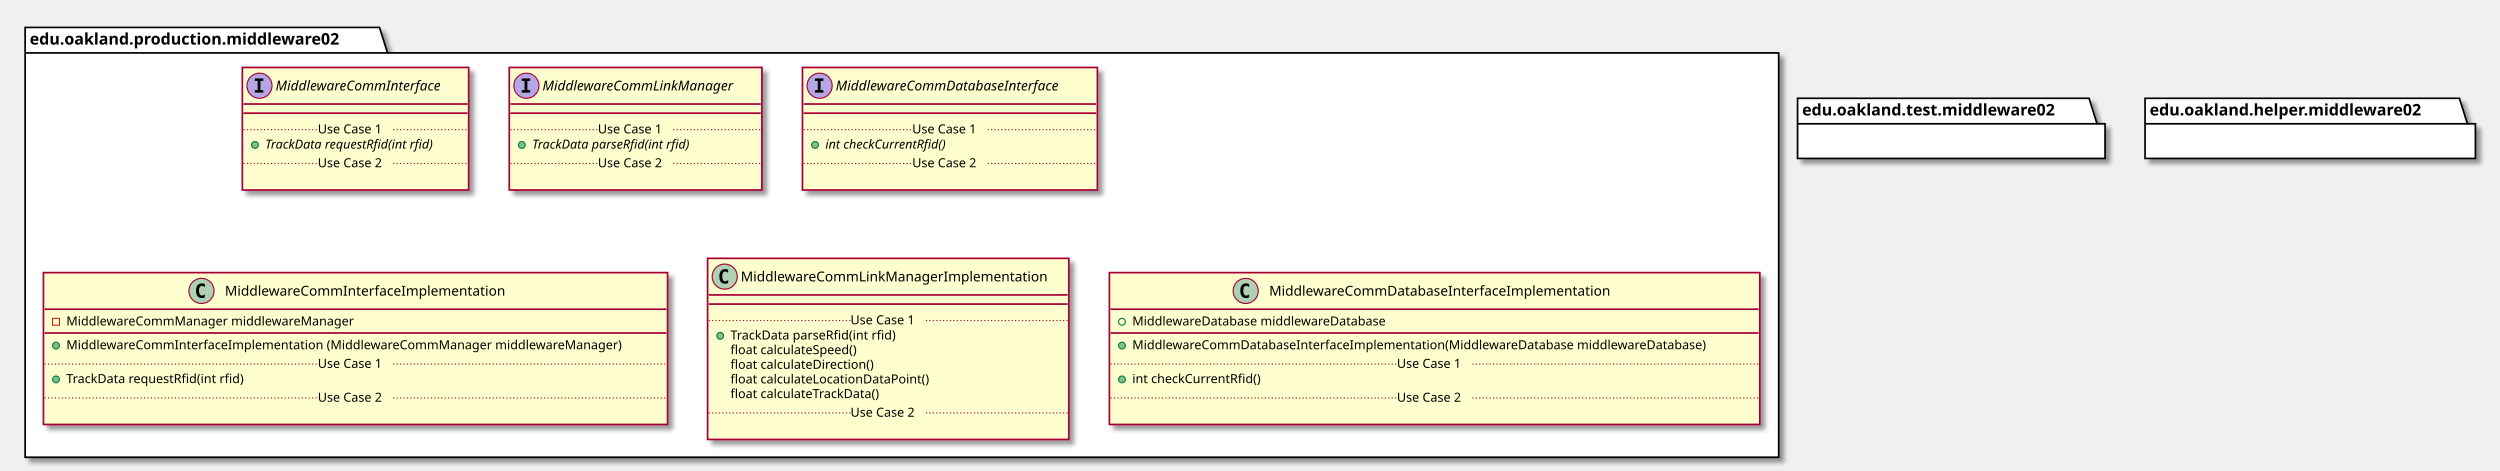
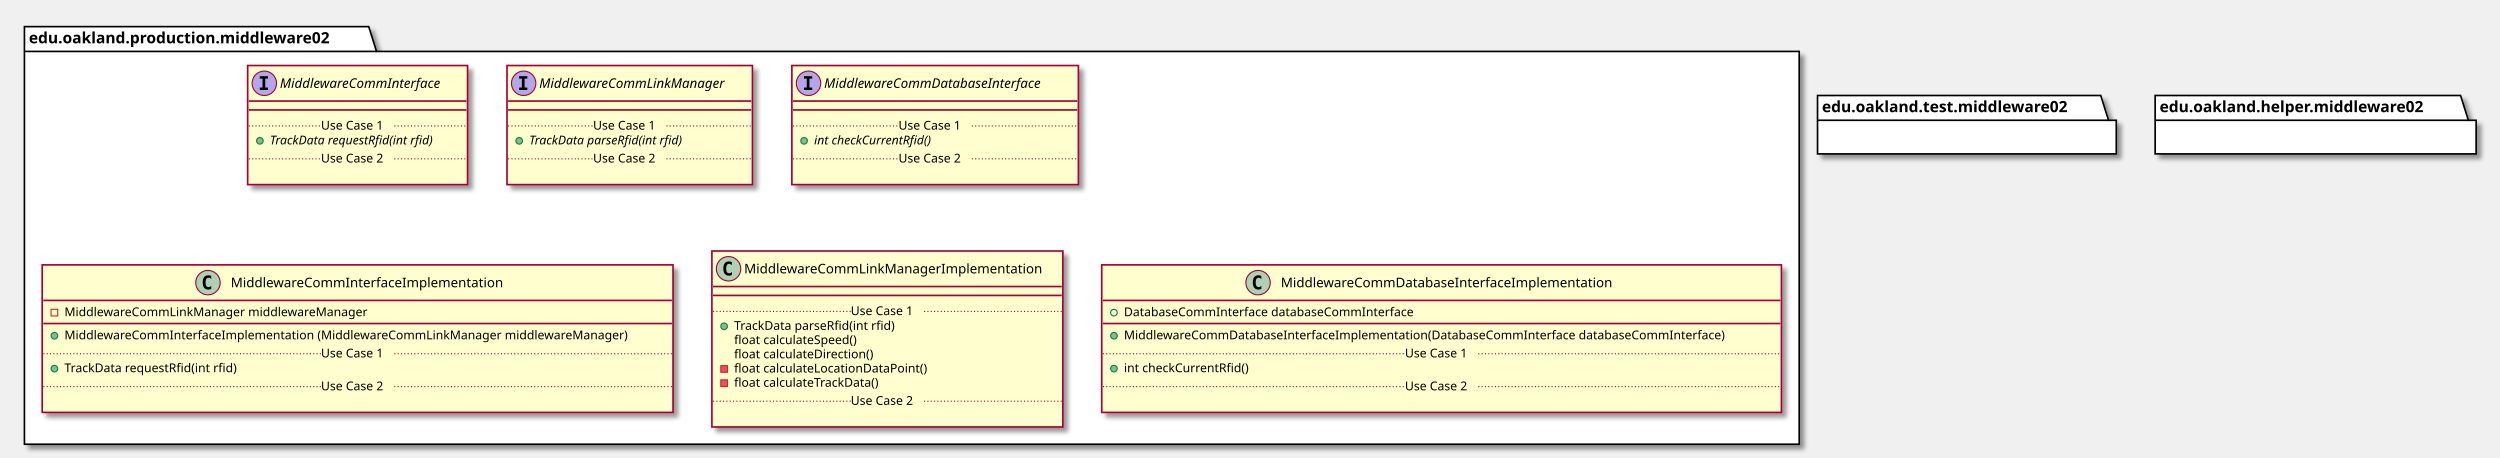
- <svg xmlns="http://www.w3.org/2000/svg" contentScriptType="application/ecmascript" contentStyleType="text/css" height="412px" preserveAspectRatio="none" style="width:2187px;height:412px;" version="1.1" viewBox="0 0 2187 412" width="2187px" zoomAndPan="magnify">
+ <svg xmlns="http://www.w3.org/2000/svg" contentScriptType="application/ecmascript" contentStyleType="text/css" height="412px" preserveAspectRatio="none" style="width:2251px;height:412px;" version="1.1" viewBox="0 0 2251 412" width="2251px" zoomAndPan="magnify">
  <defs>
-     <filter height="300%" id="fh6b4b8zzxp7k" width="300%" x="-1" y="-1">
+     <filter height="300%" id="fguc80uizixq2" width="300%" x="-1" y="-1">
      <feGaussianBlur result="blurOut" stdDeviation="2.0" />
      <feColorMatrix in="blurOut" result="blurOut2" type="matrix" values="0 0 0 0 0 0 0 0 0 0 0 0 0 0 0 0 0 0 .4 0" />
      <feOffset dx="4.0" dy="4.0" in="blurOut2" result="blurOut3" />
      <feBlend in="SourceGraphic" in2="blurOut3" mode="normal" />
    </filter>
  </defs>
  <g>
-     <polygon fill="#FFFFFF" filter="url(#fh6b4b8zzxp7k)" points="22,24,332,24,339,46.297,1556,46.297,1556,400,22,400,22,24" style="stroke: #000000; stroke-width: 1.5;" />
+     <polygon fill="#FFFFFF" filter="url(#fguc80uizixq2)" points="22,24,332,24,339,46.297,1620,46.297,1620,400,22,400,22,24" style="stroke: #000000; stroke-width: 1.5;" />
    <line style="stroke: #000000; stroke-width: 1.5;" x1="22" x2="339" y1="46.297" y2="46.297" />
    <text fill="#000000" font-family="sans-serif" font-size="14" font-weight="bold" lengthAdjust="spacingAndGlyphs" textLength="304" x="26" y="38.995">edu.oakland.production.middleware02</text>
-     <rect fill="#FEFECE" filter="url(#fh6b4b8zzxp7k)" height="107.219" id="MiddlewareCommInterface" style="stroke: #A80036; stroke-width: 1.5;" width="198" x="212" y="59" />
-     <ellipse cx="227" cy="75" fill="#B4A7E5" rx="11" ry="11" style="stroke: #A80036; stroke-width: 1.0;" />
-     <path d="M222.922,70.766 L222.922,68.609 L230.312,68.609 L230.312,70.766 L227.844,70.766 L227.844,78.844 L230.312,78.844 L230.312,81 L222.922,81 L222.922,78.844 L225.391,78.844 L225.391,70.766 L222.922,70.766 Z " />
-     <text fill="#000000" font-family="sans-serif" font-size="12" font-style="italic" lengthAdjust="spacingAndGlyphs" textLength="166" x="241" y="79.154">MiddlewareCommInterface</text>
-     <line style="stroke: #A80036; stroke-width: 1.5;" x1="213" x2="409" y1="91" y2="91" />
-     <line style="stroke: #A80036; stroke-width: 1.5;" x1="213" x2="409" y1="99" y2="99" />
-     <ellipse cx="223" cy="126.805" fill="#84BE84" rx="3" ry="3" style="stroke: #038048; stroke-width: 1.0;" />
-     <text fill="#000000" font-family="sans-serif" font-size="11" font-style="italic" lengthAdjust="spacingAndGlyphs" textLength="171" x="232" y="130.015">TrackData requestRfid(int rfid)</text>
-     <line style="stroke: #A80036; stroke-width: 1.0; stroke-dasharray: 1.0,2.0;" x1="213" x2="278" y1="113.402" y2="113.402" />
-     <text fill="#000000" font-family="sans-serif" font-size="11" lengthAdjust="spacingAndGlyphs" textLength="66" x="278" y="116.71">Use Case 1</text>
-     <line style="stroke: #A80036; stroke-width: 1.0; stroke-dasharray: 1.0,2.0;" x1="344" x2="409" y1="113.402" y2="113.402" />
-     <text fill="#000000" font-family="sans-serif" font-size="11" lengthAdjust="spacingAndGlyphs" textLength="0" x="222" y="159.625" />
-     <line style="stroke: #A80036; stroke-width: 1.0; stroke-dasharray: 1.0,2.0;" x1="213" x2="278" y1="143.012" y2="143.012" />
-     <text fill="#000000" font-family="sans-serif" font-size="11" lengthAdjust="spacingAndGlyphs" textLength="66" x="278" y="146.32">Use Case 2</text>
-     <line style="stroke: #A80036; stroke-width: 1.0; stroke-dasharray: 1.0,2.0;" x1="344" x2="409" y1="143.012" y2="143.012" />
-     <rect fill="#FEFECE" filter="url(#fh6b4b8zzxp7k)" height="107.219" id="MiddlewareCommLinkManager" style="stroke: #A80036; stroke-width: 1.5;" width="221" x="445.5" y="59" />
-     <ellipse cx="460.5" cy="75" fill="#B4A7E5" rx="11" ry="11" style="stroke: #A80036; stroke-width: 1.0;" />
-     <path d="M456.422,70.766 L456.422,68.609 L463.812,68.609 L463.812,70.766 L461.344,70.766 L461.344,78.844 L463.812,78.844 L463.812,81 L456.422,81 L456.422,78.844 L458.891,78.844 L458.891,70.766 L456.422,70.766 Z " />
-     <text fill="#000000" font-family="sans-serif" font-size="12" font-style="italic" lengthAdjust="spacingAndGlyphs" textLength="189" x="474.5" y="79.154">MiddlewareCommLinkManager</text>
-     <line style="stroke: #A80036; stroke-width: 1.5;" x1="446.5" x2="665.5" y1="91" y2="91" />
-     <line style="stroke: #A80036; stroke-width: 1.5;" x1="446.5" x2="665.5" y1="99" y2="99" />
-     <ellipse cx="456.5" cy="126.805" fill="#84BE84" rx="3" ry="3" style="stroke: #038048; stroke-width: 1.0;" />
-     <text fill="#000000" font-family="sans-serif" font-size="11" font-style="italic" lengthAdjust="spacingAndGlyphs" textLength="160" x="465.5" y="130.015">TrackData parseRfid(int rfid)</text>
-     <line style="stroke: #A80036; stroke-width: 1.0; stroke-dasharray: 1.0,2.0;" x1="446.5" x2="523" y1="113.402" y2="113.402" />
-     <text fill="#000000" font-family="sans-serif" font-size="11" lengthAdjust="spacingAndGlyphs" textLength="66" x="523" y="116.71">Use Case 1</text>
-     <line style="stroke: #A80036; stroke-width: 1.0; stroke-dasharray: 1.0,2.0;" x1="589" x2="665.5" y1="113.402" y2="113.402" />
-     <text fill="#000000" font-family="sans-serif" font-size="11" lengthAdjust="spacingAndGlyphs" textLength="0" x="455.5" y="159.625" />
-     <line style="stroke: #A80036; stroke-width: 1.0; stroke-dasharray: 1.0,2.0;" x1="446.5" x2="523" y1="143.012" y2="143.012" />
-     <text fill="#000000" font-family="sans-serif" font-size="11" lengthAdjust="spacingAndGlyphs" textLength="66" x="523" y="146.32">Use Case 2</text>
-     <line style="stroke: #A80036; stroke-width: 1.0; stroke-dasharray: 1.0,2.0;" x1="589" x2="665.5" y1="143.012" y2="143.012" />
-     <rect fill="#FEFECE" filter="url(#fh6b4b8zzxp7k)" height="107.219" id="MiddlewareCommDatabaseInterface" style="stroke: #A80036; stroke-width: 1.5;" width="258" x="702" y="59" />
-     <ellipse cx="717" cy="75" fill="#B4A7E5" rx="11" ry="11" style="stroke: #A80036; stroke-width: 1.0;" />
-     <path d="M712.922,70.766 L712.922,68.609 L720.312,68.609 L720.312,70.766 L717.844,70.766 L717.844,78.844 L720.312,78.844 L720.312,81 L712.922,81 L712.922,78.844 L715.391,78.844 L715.391,70.766 L712.922,70.766 Z " />
-     <text fill="#000000" font-family="sans-serif" font-size="12" font-style="italic" lengthAdjust="spacingAndGlyphs" textLength="226" x="731" y="79.154">MiddlewareCommDatabaseInterface</text>
-     <line style="stroke: #A80036; stroke-width: 1.5;" x1="703" x2="959" y1="91" y2="91" />
-     <line style="stroke: #A80036; stroke-width: 1.5;" x1="703" x2="959" y1="99" y2="99" />
-     <ellipse cx="713" cy="126.805" fill="#84BE84" rx="3" ry="3" style="stroke: #038048; stroke-width: 1.0;" />
-     <text fill="#000000" font-family="sans-serif" font-size="11" font-style="italic" lengthAdjust="spacingAndGlyphs" textLength="123" x="722" y="130.015">int checkCurrentRfid()</text>
-     <line style="stroke: #A80036; stroke-width: 1.0; stroke-dasharray: 1.0,2.0;" x1="703" x2="798" y1="113.402" y2="113.402" />
-     <text fill="#000000" font-family="sans-serif" font-size="11" lengthAdjust="spacingAndGlyphs" textLength="66" x="798" y="116.71">Use Case 1</text>
-     <line style="stroke: #A80036; stroke-width: 1.0; stroke-dasharray: 1.0,2.0;" x1="864" x2="959" y1="113.402" y2="113.402" />
-     <text fill="#000000" font-family="sans-serif" font-size="11" lengthAdjust="spacingAndGlyphs" textLength="0" x="712" y="159.625" />
-     <line style="stroke: #A80036; stroke-width: 1.0; stroke-dasharray: 1.0,2.0;" x1="703" x2="798" y1="143.012" y2="143.012" />
-     <text fill="#000000" font-family="sans-serif" font-size="11" lengthAdjust="spacingAndGlyphs" textLength="66" x="798" y="146.32">Use Case 2</text>
-     <line style="stroke: #A80036; stroke-width: 1.0; stroke-dasharray: 1.0,2.0;" x1="864" x2="959" y1="143.012" y2="143.012" />
-     <rect fill="#FEFECE" filter="url(#fh6b4b8zzxp7k)" height="132.828" id="MiddlewareCommInterfaceImplementation" style="stroke: #A80036; stroke-width: 1.5;" width="546" x="38" y="238.5" />
-     <ellipse cx="176.25" cy="254.5" fill="#ADD1B2" rx="11" ry="11" style="stroke: #A80036; stroke-width: 1.0;" />
-     <path d="M179.219,260.141 Q178.641,260.438 178,260.578 Q177.359,260.734 176.656,260.734 Q174.156,260.734 172.828,259.094 Q171.516,257.438 171.516,254.312 Q171.516,251.188 172.828,249.531 Q174.156,247.875 176.656,247.875 Q177.359,247.875 178,248.031 Q178.656,248.188 179.219,248.484 L179.219,251.203 Q178.594,250.625 178,250.359 Q177.406,250.078 176.781,250.078 Q175.438,250.078 174.75,251.156 Q174.062,252.219 174.062,254.312 Q174.062,256.406 174.75,257.484 Q175.438,258.547 176.781,258.547 Q177.406,258.547 178,258.281 Q178.594,258 179.219,257.422 L179.219,260.141 Z " />
-     <text fill="#000000" font-family="sans-serif" font-size="12" lengthAdjust="spacingAndGlyphs" textLength="261" x="196.75" y="258.654">MiddlewareCommInterfaceImplementation</text>
-     <line style="stroke: #A80036; stroke-width: 1.5;" x1="39" x2="583" y1="270.5" y2="270.5" />
+     <rect fill="#FEFECE" filter="url(#fguc80uizixq2)" height="107.219" id="MiddlewareCommInterface" style="stroke: #A80036; stroke-width: 1.5;" width="198" x="223" y="59" />
+     <ellipse cx="238" cy="75" fill="#B4A7E5" rx="11" ry="11" style="stroke: #A80036; stroke-width: 1.0;" />
+     <path d="M233.922,70.766 L233.922,68.609 L241.312,68.609 L241.312,70.766 L238.844,70.766 L238.844,78.844 L241.312,78.844 L241.312,81 L233.922,81 L233.922,78.844 L236.391,78.844 L236.391,70.766 L233.922,70.766 Z " />
+     <text fill="#000000" font-family="sans-serif" font-size="12" font-style="italic" lengthAdjust="spacingAndGlyphs" textLength="166" x="252" y="79.154">MiddlewareCommInterface</text>
+     <line style="stroke: #A80036; stroke-width: 1.5;" x1="224" x2="420" y1="91" y2="91" />
+     <line style="stroke: #A80036; stroke-width: 1.5;" x1="224" x2="420" y1="99" y2="99" />
+     <ellipse cx="234" cy="126.805" fill="#84BE84" rx="3" ry="3" style="stroke: #038048; stroke-width: 1.0;" />
+     <text fill="#000000" font-family="sans-serif" font-size="11" font-style="italic" lengthAdjust="spacingAndGlyphs" textLength="171" x="243" y="130.015">TrackData requestRfid(int rfid)</text>
+     <line style="stroke: #A80036; stroke-width: 1.0; stroke-dasharray: 1.0,2.0;" x1="224" x2="289" y1="113.402" y2="113.402" />
+     <text fill="#000000" font-family="sans-serif" font-size="11" lengthAdjust="spacingAndGlyphs" textLength="66" x="289" y="116.71">Use Case 1</text>
+     <line style="stroke: #A80036; stroke-width: 1.0; stroke-dasharray: 1.0,2.0;" x1="355" x2="420" y1="113.402" y2="113.402" />
+     <text fill="#000000" font-family="sans-serif" font-size="11" lengthAdjust="spacingAndGlyphs" textLength="0" x="233" y="159.625" />
+     <line style="stroke: #A80036; stroke-width: 1.0; stroke-dasharray: 1.0,2.0;" x1="224" x2="289" y1="143.012" y2="143.012" />
+     <text fill="#000000" font-family="sans-serif" font-size="11" lengthAdjust="spacingAndGlyphs" textLength="66" x="289" y="146.32">Use Case 2</text>
+     <line style="stroke: #A80036; stroke-width: 1.0; stroke-dasharray: 1.0,2.0;" x1="355" x2="420" y1="143.012" y2="143.012" />
+     <rect fill="#FEFECE" filter="url(#fguc80uizixq2)" height="107.219" id="MiddlewareCommLinkManager" style="stroke: #A80036; stroke-width: 1.5;" width="221" x="456.5" y="59" />
+     <ellipse cx="471.5" cy="75" fill="#B4A7E5" rx="11" ry="11" style="stroke: #A80036; stroke-width: 1.0;" />
+     <path d="M467.422,70.766 L467.422,68.609 L474.812,68.609 L474.812,70.766 L472.344,70.766 L472.344,78.844 L474.812,78.844 L474.812,81 L467.422,81 L467.422,78.844 L469.891,78.844 L469.891,70.766 L467.422,70.766 Z " />
+     <text fill="#000000" font-family="sans-serif" font-size="12" font-style="italic" lengthAdjust="spacingAndGlyphs" textLength="189" x="485.5" y="79.154">MiddlewareCommLinkManager</text>
+     <line style="stroke: #A80036; stroke-width: 1.5;" x1="457.5" x2="676.5" y1="91" y2="91" />
+     <line style="stroke: #A80036; stroke-width: 1.5;" x1="457.5" x2="676.5" y1="99" y2="99" />
+     <ellipse cx="467.5" cy="126.805" fill="#84BE84" rx="3" ry="3" style="stroke: #038048; stroke-width: 1.0;" />
+     <text fill="#000000" font-family="sans-serif" font-size="11" font-style="italic" lengthAdjust="spacingAndGlyphs" textLength="160" x="476.5" y="130.015">TrackData parseRfid(int rfid)</text>
+     <line style="stroke: #A80036; stroke-width: 1.0; stroke-dasharray: 1.0,2.0;" x1="457.5" x2="534" y1="113.402" y2="113.402" />
+     <text fill="#000000" font-family="sans-serif" font-size="11" lengthAdjust="spacingAndGlyphs" textLength="66" x="534" y="116.71">Use Case 1</text>
+     <line style="stroke: #A80036; stroke-width: 1.0; stroke-dasharray: 1.0,2.0;" x1="600" x2="676.5" y1="113.402" y2="113.402" />
+     <text fill="#000000" font-family="sans-serif" font-size="11" lengthAdjust="spacingAndGlyphs" textLength="0" x="466.5" y="159.625" />
+     <line style="stroke: #A80036; stroke-width: 1.0; stroke-dasharray: 1.0,2.0;" x1="457.5" x2="534" y1="143.012" y2="143.012" />
+     <text fill="#000000" font-family="sans-serif" font-size="11" lengthAdjust="spacingAndGlyphs" textLength="66" x="534" y="146.32">Use Case 2</text>
+     <line style="stroke: #A80036; stroke-width: 1.0; stroke-dasharray: 1.0,2.0;" x1="600" x2="676.5" y1="143.012" y2="143.012" />
+     <rect fill="#FEFECE" filter="url(#fguc80uizixq2)" height="107.219" id="MiddlewareCommDatabaseInterface" style="stroke: #A80036; stroke-width: 1.5;" width="258" x="713" y="59" />
+     <ellipse cx="728" cy="75" fill="#B4A7E5" rx="11" ry="11" style="stroke: #A80036; stroke-width: 1.0;" />
+     <path d="M723.922,70.766 L723.922,68.609 L731.312,68.609 L731.312,70.766 L728.844,70.766 L728.844,78.844 L731.312,78.844 L731.312,81 L723.922,81 L723.922,78.844 L726.391,78.844 L726.391,70.766 L723.922,70.766 Z " />
+     <text fill="#000000" font-family="sans-serif" font-size="12" font-style="italic" lengthAdjust="spacingAndGlyphs" textLength="226" x="742" y="79.154">MiddlewareCommDatabaseInterface</text>
+     <line style="stroke: #A80036; stroke-width: 1.5;" x1="714" x2="970" y1="91" y2="91" />
+     <line style="stroke: #A80036; stroke-width: 1.5;" x1="714" x2="970" y1="99" y2="99" />
+     <ellipse cx="724" cy="126.805" fill="#84BE84" rx="3" ry="3" style="stroke: #038048; stroke-width: 1.0;" />
+     <text fill="#000000" font-family="sans-serif" font-size="11" font-style="italic" lengthAdjust="spacingAndGlyphs" textLength="123" x="733" y="130.015">int checkCurrentRfid()</text>
+     <line style="stroke: #A80036; stroke-width: 1.0; stroke-dasharray: 1.0,2.0;" x1="714" x2="809" y1="113.402" y2="113.402" />
+     <text fill="#000000" font-family="sans-serif" font-size="11" lengthAdjust="spacingAndGlyphs" textLength="66" x="809" y="116.71">Use Case 1</text>
+     <line style="stroke: #A80036; stroke-width: 1.0; stroke-dasharray: 1.0,2.0;" x1="875" x2="970" y1="113.402" y2="113.402" />
+     <text fill="#000000" font-family="sans-serif" font-size="11" lengthAdjust="spacingAndGlyphs" textLength="0" x="723" y="159.625" />
+     <line style="stroke: #A80036; stroke-width: 1.0; stroke-dasharray: 1.0,2.0;" x1="714" x2="809" y1="143.012" y2="143.012" />
+     <text fill="#000000" font-family="sans-serif" font-size="11" lengthAdjust="spacingAndGlyphs" textLength="66" x="809" y="146.32">Use Case 2</text>
+     <line style="stroke: #A80036; stroke-width: 1.0; stroke-dasharray: 1.0,2.0;" x1="875" x2="970" y1="143.012" y2="143.012" />
+     <rect fill="#FEFECE" filter="url(#fguc80uizixq2)" height="132.828" id="MiddlewareCommInterfaceImplementation" style="stroke: #A80036; stroke-width: 1.5;" width="568" x="38" y="238.5" />
+     <ellipse cx="187.25" cy="254.5" fill="#ADD1B2" rx="11" ry="11" style="stroke: #A80036; stroke-width: 1.0;" />
+     <path d="M190.219,260.141 Q189.641,260.438 189,260.578 Q188.359,260.734 187.656,260.734 Q185.156,260.734 183.828,259.094 Q182.516,257.438 182.516,254.312 Q182.516,251.188 183.828,249.531 Q185.156,247.875 187.656,247.875 Q188.359,247.875 189,248.031 Q189.656,248.188 190.219,248.484 L190.219,251.203 Q189.594,250.625 189,250.359 Q188.406,250.078 187.781,250.078 Q186.438,250.078 185.75,251.156 Q185.062,252.219 185.062,254.312 Q185.062,256.406 185.75,257.484 Q186.438,258.547 187.781,258.547 Q188.406,258.547 189,258.281 Q189.594,258 190.219,257.422 L190.219,260.141 Z " />
+     <text fill="#000000" font-family="sans-serif" font-size="12" lengthAdjust="spacingAndGlyphs" textLength="261" x="207.75" y="258.654">MiddlewareCommInterfaceImplementation</text>
+     <line style="stroke: #A80036; stroke-width: 1.5;" x1="39" x2="605" y1="270.5" y2="270.5" />
    <rect fill="none" height="6" style="stroke: #C82930; stroke-width: 1.0;" width="6" x="46" y="278.5" />
-     <text fill="#000000" font-family="sans-serif" font-size="11" lengthAdjust="spacingAndGlyphs" textLength="269" x="58" y="284.71">MiddlewareCommManager middlewareManager</text>
-     <line style="stroke: #A80036; stroke-width: 1.5;" x1="39" x2="583" y1="291.305" y2="291.305" />
+     <text fill="#000000" font-family="sans-serif" font-size="11" lengthAdjust="spacingAndGlyphs" textLength="291" x="58" y="284.71">MiddlewareCommLinkManager middlewareManager</text>
+     <line style="stroke: #A80036; stroke-width: 1.5;" x1="39" x2="605" y1="291.305" y2="291.305" />
    <ellipse cx="49" cy="302.305" fill="#84BE84" rx="3" ry="3" style="stroke: #038048; stroke-width: 1.0;" />
-     <text fill="#000000" font-family="sans-serif" font-size="11" lengthAdjust="spacingAndGlyphs" textLength="520" x="58" y="305.515">MiddlewareCommInterfaceImplementation (MiddlewareCommManager middlewareManager)</text>
+     <text fill="#000000" font-family="sans-serif" font-size="11" lengthAdjust="spacingAndGlyphs" textLength="542" x="58" y="305.515">MiddlewareCommInterfaceImplementation (MiddlewareCommLinkManager middlewareManager)</text>
    <ellipse cx="49" cy="331.914" fill="#84BE84" rx="3" ry="3" style="stroke: #038048; stroke-width: 1.0;" />
    <text fill="#000000" font-family="sans-serif" font-size="11" lengthAdjust="spacingAndGlyphs" textLength="171" x="58" y="335.125">TrackData requestRfid(int rfid)</text>
-     <line style="stroke: #A80036; stroke-width: 1.0; stroke-dasharray: 1.0,2.0;" x1="39" x2="278" y1="318.512" y2="318.512" />
-     <text fill="#000000" font-family="sans-serif" font-size="11" lengthAdjust="spacingAndGlyphs" textLength="66" x="278" y="321.82">Use Case 1</text>
-     <line style="stroke: #A80036; stroke-width: 1.0; stroke-dasharray: 1.0,2.0;" x1="344" x2="583" y1="318.512" y2="318.512" />
+     <line style="stroke: #A80036; stroke-width: 1.0; stroke-dasharray: 1.0,2.0;" x1="39" x2="289" y1="318.512" y2="318.512" />
+     <text fill="#000000" font-family="sans-serif" font-size="11" lengthAdjust="spacingAndGlyphs" textLength="66" x="289" y="321.82">Use Case 1</text>
+     <line style="stroke: #A80036; stroke-width: 1.0; stroke-dasharray: 1.0,2.0;" x1="355" x2="605" y1="318.512" y2="318.512" />
    <text fill="#000000" font-family="sans-serif" font-size="11" lengthAdjust="spacingAndGlyphs" textLength="0" x="48" y="364.734" />
-     <line style="stroke: #A80036; stroke-width: 1.0; stroke-dasharray: 1.0,2.0;" x1="39" x2="278" y1="348.121" y2="348.121" />
-     <text fill="#000000" font-family="sans-serif" font-size="11" lengthAdjust="spacingAndGlyphs" textLength="66" x="278" y="351.429">Use Case 2</text>
-     <line style="stroke: #A80036; stroke-width: 1.0; stroke-dasharray: 1.0,2.0;" x1="344" x2="583" y1="348.121" y2="348.121" />
-     <rect fill="#FEFECE" filter="url(#fh6b4b8zzxp7k)" height="158.438" id="MiddlewareCommLinkManagerImplementation" style="stroke: #A80036; stroke-width: 1.5;" width="316" x="619" y="226" />
-     <ellipse cx="634" cy="242" fill="#ADD1B2" rx="11" ry="11" style="stroke: #A80036; stroke-width: 1.0;" />
-     <path d="M636.969,247.641 Q636.391,247.938 635.75,248.078 Q635.109,248.234 634.406,248.234 Q631.906,248.234 630.578,246.594 Q629.266,244.938 629.266,241.812 Q629.266,238.688 630.578,237.031 Q631.906,235.375 634.406,235.375 Q635.109,235.375 635.75,235.531 Q636.406,235.688 636.969,235.984 L636.969,238.703 Q636.344,238.125 635.75,237.859 Q635.156,237.578 634.531,237.578 Q633.188,237.578 632.5,238.656 Q631.812,239.719 631.812,241.812 Q631.812,243.906 632.5,244.984 Q633.188,246.047 634.531,246.047 Q635.156,246.047 635.75,245.781 Q636.344,245.5 636.969,244.922 L636.969,247.641 Z " />
-     <text fill="#000000" font-family="sans-serif" font-size="12" lengthAdjust="spacingAndGlyphs" textLength="284" x="648" y="246.154">MiddlewareCommLinkManagerImplementation</text>
-     <line style="stroke: #A80036; stroke-width: 1.5;" x1="620" x2="934" y1="258" y2="258" />
-     <line style="stroke: #A80036; stroke-width: 1.5;" x1="620" x2="934" y1="266" y2="266" />
-     <ellipse cx="630" cy="293.805" fill="#84BE84" rx="3" ry="3" style="stroke: #038048; stroke-width: 1.0;" />
-     <text fill="#000000" font-family="sans-serif" font-size="11" lengthAdjust="spacingAndGlyphs" textLength="160" x="639" y="297.015">TrackData parseRfid(int rfid)</text>
-     <text fill="#000000" font-family="sans-serif" font-size="11" lengthAdjust="spacingAndGlyphs" textLength="123" x="639" y="309.82">float calculateSpeed()</text>
-     <text fill="#000000" font-family="sans-serif" font-size="11" lengthAdjust="spacingAndGlyphs" textLength="137" x="639" y="322.625">float calculateDirection()</text>
-     <text fill="#000000" font-family="sans-serif" font-size="11" lengthAdjust="spacingAndGlyphs" textLength="188" x="639" y="335.429">float calculateLocationDataPoint()</text>
-     <text fill="#000000" font-family="sans-serif" font-size="11" lengthAdjust="spacingAndGlyphs" textLength="144" x="639" y="348.234">float calculateTrackData()</text>
-     <line style="stroke: #A80036; stroke-width: 1.0; stroke-dasharray: 1.0,2.0;" x1="620" x2="744" y1="280.402" y2="280.402" />
-     <text fill="#000000" font-family="sans-serif" font-size="11" lengthAdjust="spacingAndGlyphs" textLength="66" x="744" y="283.71">Use Case 1</text>
-     <line style="stroke: #A80036; stroke-width: 1.0; stroke-dasharray: 1.0,2.0;" x1="810" x2="934" y1="280.402" y2="280.402" />
-     <text fill="#000000" font-family="sans-serif" font-size="11" lengthAdjust="spacingAndGlyphs" textLength="0" x="629" y="377.843" />
-     <line style="stroke: #A80036; stroke-width: 1.0; stroke-dasharray: 1.0,2.0;" x1="620" x2="744" y1="361.231" y2="361.231" />
-     <text fill="#000000" font-family="sans-serif" font-size="11" lengthAdjust="spacingAndGlyphs" textLength="66" x="744" y="364.539">Use Case 2</text>
-     <line style="stroke: #A80036; stroke-width: 1.0; stroke-dasharray: 1.0,2.0;" x1="810" x2="934" y1="361.231" y2="361.231" />
-     <rect fill="#FEFECE" filter="url(#fh6b4b8zzxp7k)" height="132.828" id="MiddlewareCommDatabaseInterfaceImplementation" style="stroke: #A80036; stroke-width: 1.5;" width="569" x="970.5" y="238.5" />
-     <ellipse cx="1089.75" cy="254.5" fill="#ADD1B2" rx="11" ry="11" style="stroke: #A80036; stroke-width: 1.0;" />
-     <path d="M1092.719,260.141 Q1092.141,260.438 1091.5,260.578 Q1090.859,260.734 1090.156,260.734 Q1087.656,260.734 1086.328,259.094 Q1085.016,257.438 1085.016,254.312 Q1085.016,251.188 1086.328,249.531 Q1087.656,247.875 1090.156,247.875 Q1090.859,247.875 1091.5,248.031 Q1092.156,248.188 1092.719,248.484 L1092.719,251.203 Q1092.094,250.625 1091.5,250.359 Q1090.906,250.078 1090.281,250.078 Q1088.938,250.078 1088.25,251.156 Q1087.562,252.219 1087.562,254.312 Q1087.562,256.406 1088.25,257.484 Q1088.938,258.547 1090.281,258.547 Q1090.906,258.547 1091.5,258.281 Q1092.094,258 1092.719,257.422 L1092.719,260.141 Z " />
-     <text fill="#000000" font-family="sans-serif" font-size="12" lengthAdjust="spacingAndGlyphs" textLength="322" x="1110.25" y="258.654">MiddlewareCommDatabaseInterfaceImplementation</text>
-     <line style="stroke: #A80036; stroke-width: 1.5;" x1="971.5" x2="1538.5" y1="270.5" y2="270.5" />
-     <ellipse cx="981.5" cy="281.5" fill="none" rx="3" ry="3" style="stroke: #038048; stroke-width: 1.0;" />
-     <text fill="#000000" font-family="sans-serif" font-size="11" lengthAdjust="spacingAndGlyphs" textLength="242" x="990.5" y="284.71">MiddlewareDatabase middlewareDatabase</text>
-     <line style="stroke: #A80036; stroke-width: 1.5;" x1="971.5" x2="1538.5" y1="291.305" y2="291.305" />
-     <ellipse cx="981.5" cy="302.305" fill="#84BE84" rx="3" ry="3" style="stroke: #038048; stroke-width: 1.0;" />
-     <text fill="#000000" font-family="sans-serif" font-size="11" lengthAdjust="spacingAndGlyphs" textLength="543" x="990.5" y="305.515">MiddlewareCommDatabaseInterfaceImplementation(MiddlewareDatabase middlewareDatabase)</text>
-     <ellipse cx="981.5" cy="331.914" fill="#84BE84" rx="3" ry="3" style="stroke: #038048; stroke-width: 1.0;" />
-     <text fill="#000000" font-family="sans-serif" font-size="11" lengthAdjust="spacingAndGlyphs" textLength="122" x="990.5" y="335.125">int checkCurrentRfid()</text>
-     <line style="stroke: #A80036; stroke-width: 1.0; stroke-dasharray: 1.0,2.0;" x1="971.5" x2="1222" y1="318.512" y2="318.512" />
-     <text fill="#000000" font-family="sans-serif" font-size="11" lengthAdjust="spacingAndGlyphs" textLength="66" x="1222" y="321.82">Use Case 1</text>
-     <line style="stroke: #A80036; stroke-width: 1.0; stroke-dasharray: 1.0,2.0;" x1="1288" x2="1538.5" y1="318.512" y2="318.512" />
-     <text fill="#000000" font-family="sans-serif" font-size="11" lengthAdjust="spacingAndGlyphs" textLength="0" x="980.5" y="364.734" />
-     <line style="stroke: #A80036; stroke-width: 1.0; stroke-dasharray: 1.0,2.0;" x1="971.5" x2="1222" y1="348.121" y2="348.121" />
-     <text fill="#000000" font-family="sans-serif" font-size="11" lengthAdjust="spacingAndGlyphs" textLength="66" x="1222" y="351.429">Use Case 2</text>
-     <line style="stroke: #A80036; stroke-width: 1.0; stroke-dasharray: 1.0,2.0;" x1="1288" x2="1538.5" y1="348.121" y2="348.121" />
-     <polygon fill="#FFFFFF" filter="url(#fh6b4b8zzxp7k)" points="1572.5,86,1827.5,86,1834.5,108.297,1841.5,108.297,1841.5,138.594,1572.5,138.594,1572.5,86" style="stroke: #000000; stroke-width: 1.5;" />
-     <line style="stroke: #000000; stroke-width: 1.5;" x1="1572.5" x2="1834.5" y1="108.297" y2="108.297" />
-     <text fill="#000000" font-family="sans-serif" font-size="14" font-weight="bold" lengthAdjust="spacingAndGlyphs" textLength="249" x="1576.5" y="100.995">edu.oakland.test.middleware02</text>
-     <polygon fill="#FFFFFF" filter="url(#fh6b4b8zzxp7k)" points="1876.5,86,2151.5,86,2158.5,108.297,2165.5,108.297,2165.5,138.594,1876.5,138.594,1876.5,86" style="stroke: #000000; stroke-width: 1.5;" />
-     <line style="stroke: #000000; stroke-width: 1.5;" x1="1876.5" x2="2158.5" y1="108.297" y2="108.297" />
-     <text fill="#000000" font-family="sans-serif" font-size="14" font-weight="bold" lengthAdjust="spacingAndGlyphs" textLength="269" x="1880.5" y="100.995">edu.oakland.helper.middleware02</text>
+     <line style="stroke: #A80036; stroke-width: 1.0; stroke-dasharray: 1.0,2.0;" x1="39" x2="289" y1="348.121" y2="348.121" />
+     <text fill="#000000" font-family="sans-serif" font-size="11" lengthAdjust="spacingAndGlyphs" textLength="66" x="289" y="351.429">Use Case 2</text>
+     <line style="stroke: #A80036; stroke-width: 1.0; stroke-dasharray: 1.0,2.0;" x1="355" x2="605" y1="348.121" y2="348.121" />
+     <rect fill="#FEFECE" filter="url(#fguc80uizixq2)" height="158.438" id="MiddlewareCommLinkManagerImplementation" style="stroke: #A80036; stroke-width: 1.5;" width="316" x="641" y="226" />
+     <ellipse cx="656" cy="242" fill="#ADD1B2" rx="11" ry="11" style="stroke: #A80036; stroke-width: 1.0;" />
+     <path d="M658.969,247.641 Q658.391,247.938 657.75,248.078 Q657.109,248.234 656.406,248.234 Q653.906,248.234 652.578,246.594 Q651.266,244.938 651.266,241.812 Q651.266,238.688 652.578,237.031 Q653.906,235.375 656.406,235.375 Q657.109,235.375 657.75,235.531 Q658.406,235.688 658.969,235.984 L658.969,238.703 Q658.344,238.125 657.75,237.859 Q657.156,237.578 656.531,237.578 Q655.188,237.578 654.5,238.656 Q653.812,239.719 653.812,241.812 Q653.812,243.906 654.5,244.984 Q655.188,246.047 656.531,246.047 Q657.156,246.047 657.75,245.781 Q658.344,245.5 658.969,244.922 L658.969,247.641 Z " />
+     <text fill="#000000" font-family="sans-serif" font-size="12" lengthAdjust="spacingAndGlyphs" textLength="284" x="670" y="246.154">MiddlewareCommLinkManagerImplementation</text>
+     <line style="stroke: #A80036; stroke-width: 1.5;" x1="642" x2="956" y1="258" y2="258" />
+     <line style="stroke: #A80036; stroke-width: 1.5;" x1="642" x2="956" y1="266" y2="266" />
+     <ellipse cx="652" cy="293.805" fill="#84BE84" rx="3" ry="3" style="stroke: #038048; stroke-width: 1.0;" />
+     <text fill="#000000" font-family="sans-serif" font-size="11" lengthAdjust="spacingAndGlyphs" textLength="160" x="661" y="297.015">TrackData parseRfid(int rfid)</text>
+     <text fill="#000000" font-family="sans-serif" font-size="11" lengthAdjust="spacingAndGlyphs" textLength="123" x="661" y="309.82">float calculateSpeed()</text>
+     <text fill="#000000" font-family="sans-serif" font-size="11" lengthAdjust="spacingAndGlyphs" textLength="137" x="661" y="322.625">float calculateDirection()</text>
+     <rect fill="#F24D5C" height="6" style="stroke: #C82930; stroke-width: 1.0;" width="6" x="649" y="329.219" />
+     <text fill="#000000" font-family="sans-serif" font-size="11" lengthAdjust="spacingAndGlyphs" textLength="188" x="661" y="335.429">float calculateLocationDataPoint()</text>
+     <rect fill="#F24D5C" height="6" style="stroke: #C82930; stroke-width: 1.0;" width="6" x="649" y="342.023" />
+     <text fill="#000000" font-family="sans-serif" font-size="11" lengthAdjust="spacingAndGlyphs" textLength="144" x="661" y="348.234">float calculateTrackData()</text>
+     <line style="stroke: #A80036; stroke-width: 1.0; stroke-dasharray: 1.0,2.0;" x1="642" x2="766" y1="280.402" y2="280.402" />
+     <text fill="#000000" font-family="sans-serif" font-size="11" lengthAdjust="spacingAndGlyphs" textLength="66" x="766" y="283.71">Use Case 1</text>
+     <line style="stroke: #A80036; stroke-width: 1.0; stroke-dasharray: 1.0,2.0;" x1="832" x2="956" y1="280.402" y2="280.402" />
+     <text fill="#000000" font-family="sans-serif" font-size="11" lengthAdjust="spacingAndGlyphs" textLength="0" x="651" y="377.843" />
+     <line style="stroke: #A80036; stroke-width: 1.0; stroke-dasharray: 1.0,2.0;" x1="642" x2="766" y1="361.231" y2="361.231" />
+     <text fill="#000000" font-family="sans-serif" font-size="11" lengthAdjust="spacingAndGlyphs" textLength="66" x="766" y="364.539">Use Case 2</text>
+     <line style="stroke: #A80036; stroke-width: 1.0; stroke-dasharray: 1.0,2.0;" x1="832" x2="956" y1="361.231" y2="361.231" />
+     <rect fill="#FEFECE" filter="url(#fguc80uizixq2)" height="132.828" id="MiddlewareCommDatabaseInterfaceImplementation" style="stroke: #A80036; stroke-width: 1.5;" width="612" x="992" y="238.5" />
+     <ellipse cx="1132.75" cy="254.5" fill="#ADD1B2" rx="11" ry="11" style="stroke: #A80036; stroke-width: 1.0;" />
+     <path d="M1135.719,260.141 Q1135.141,260.438 1134.5,260.578 Q1133.859,260.734 1133.156,260.734 Q1130.656,260.734 1129.328,259.094 Q1128.016,257.438 1128.016,254.312 Q1128.016,251.188 1129.328,249.531 Q1130.656,247.875 1133.156,247.875 Q1133.859,247.875 1134.5,248.031 Q1135.156,248.188 1135.719,248.484 L1135.719,251.203 Q1135.094,250.625 1134.5,250.359 Q1133.906,250.078 1133.281,250.078 Q1131.938,250.078 1131.25,251.156 Q1130.562,252.219 1130.562,254.312 Q1130.562,256.406 1131.25,257.484 Q1131.938,258.547 1133.281,258.547 Q1133.906,258.547 1134.5,258.281 Q1135.094,258 1135.719,257.422 L1135.719,260.141 Z " />
+     <text fill="#000000" font-family="sans-serif" font-size="12" lengthAdjust="spacingAndGlyphs" textLength="322" x="1153.25" y="258.654">MiddlewareCommDatabaseInterfaceImplementation</text>
+     <line style="stroke: #A80036; stroke-width: 1.5;" x1="993" x2="1603" y1="270.5" y2="270.5" />
+     <ellipse cx="1003" cy="281.5" fill="none" rx="3" ry="3" style="stroke: #038048; stroke-width: 1.0;" />
+     <text fill="#000000" font-family="sans-serif" font-size="11" lengthAdjust="spacingAndGlyphs" textLength="285" x="1012" y="284.71">DatabaseCommInterface databaseCommInterface</text>
+     <line style="stroke: #A80036; stroke-width: 1.5;" x1="993" x2="1603" y1="291.305" y2="291.305" />
+     <ellipse cx="1003" cy="302.305" fill="#84BE84" rx="3" ry="3" style="stroke: #038048; stroke-width: 1.0;" />
+     <text fill="#000000" font-family="sans-serif" font-size="11" lengthAdjust="spacingAndGlyphs" textLength="586" x="1012" y="305.515">MiddlewareCommDatabaseInterfaceImplementation(DatabaseCommInterface databaseCommInterface)</text>
+     <ellipse cx="1003" cy="331.914" fill="#84BE84" rx="3" ry="3" style="stroke: #038048; stroke-width: 1.0;" />
+     <text fill="#000000" font-family="sans-serif" font-size="11" lengthAdjust="spacingAndGlyphs" textLength="122" x="1012" y="335.125">int checkCurrentRfid()</text>
+     <line style="stroke: #A80036; stroke-width: 1.0; stroke-dasharray: 1.0,2.0;" x1="993" x2="1265" y1="318.512" y2="318.512" />
+     <text fill="#000000" font-family="sans-serif" font-size="11" lengthAdjust="spacingAndGlyphs" textLength="66" x="1265" y="321.82">Use Case 1</text>
+     <line style="stroke: #A80036; stroke-width: 1.0; stroke-dasharray: 1.0,2.0;" x1="1331" x2="1603" y1="318.512" y2="318.512" />
+     <text fill="#000000" font-family="sans-serif" font-size="11" lengthAdjust="spacingAndGlyphs" textLength="0" x="1002" y="364.734" />
+     <line style="stroke: #A80036; stroke-width: 1.0; stroke-dasharray: 1.0,2.0;" x1="993" x2="1265" y1="348.121" y2="348.121" />
+     <text fill="#000000" font-family="sans-serif" font-size="11" lengthAdjust="spacingAndGlyphs" textLength="66" x="1265" y="351.429">Use Case 2</text>
+     <line style="stroke: #A80036; stroke-width: 1.0; stroke-dasharray: 1.0,2.0;" x1="1331" x2="1603" y1="348.121" y2="348.121" />
+     <polygon fill="#FFFFFF" filter="url(#fguc80uizixq2)" points="1636.5,86,1891.5,86,1898.5,108.297,1905.5,108.297,1905.5,138.594,1636.5,138.594,1636.5,86" style="stroke: #000000; stroke-width: 1.5;" />
+     <line style="stroke: #000000; stroke-width: 1.5;" x1="1636.5" x2="1898.5" y1="108.297" y2="108.297" />
+     <text fill="#000000" font-family="sans-serif" font-size="14" font-weight="bold" lengthAdjust="spacingAndGlyphs" textLength="249" x="1640.5" y="100.995">edu.oakland.test.middleware02</text>
+     <polygon fill="#FFFFFF" filter="url(#fguc80uizixq2)" points="1940.5,86,2215.5,86,2222.5,108.297,2229.5,108.297,2229.5,138.594,1940.5,138.594,1940.5,86" style="stroke: #000000; stroke-width: 1.5;" />
+     <line style="stroke: #000000; stroke-width: 1.5;" x1="1940.5" x2="2222.5" y1="108.297" y2="108.297" />
+     <text fill="#000000" font-family="sans-serif" font-size="14" font-weight="bold" lengthAdjust="spacingAndGlyphs" textLength="269" x="1944.5" y="100.995">edu.oakland.helper.middleware02</text>
  </g>
</svg>
